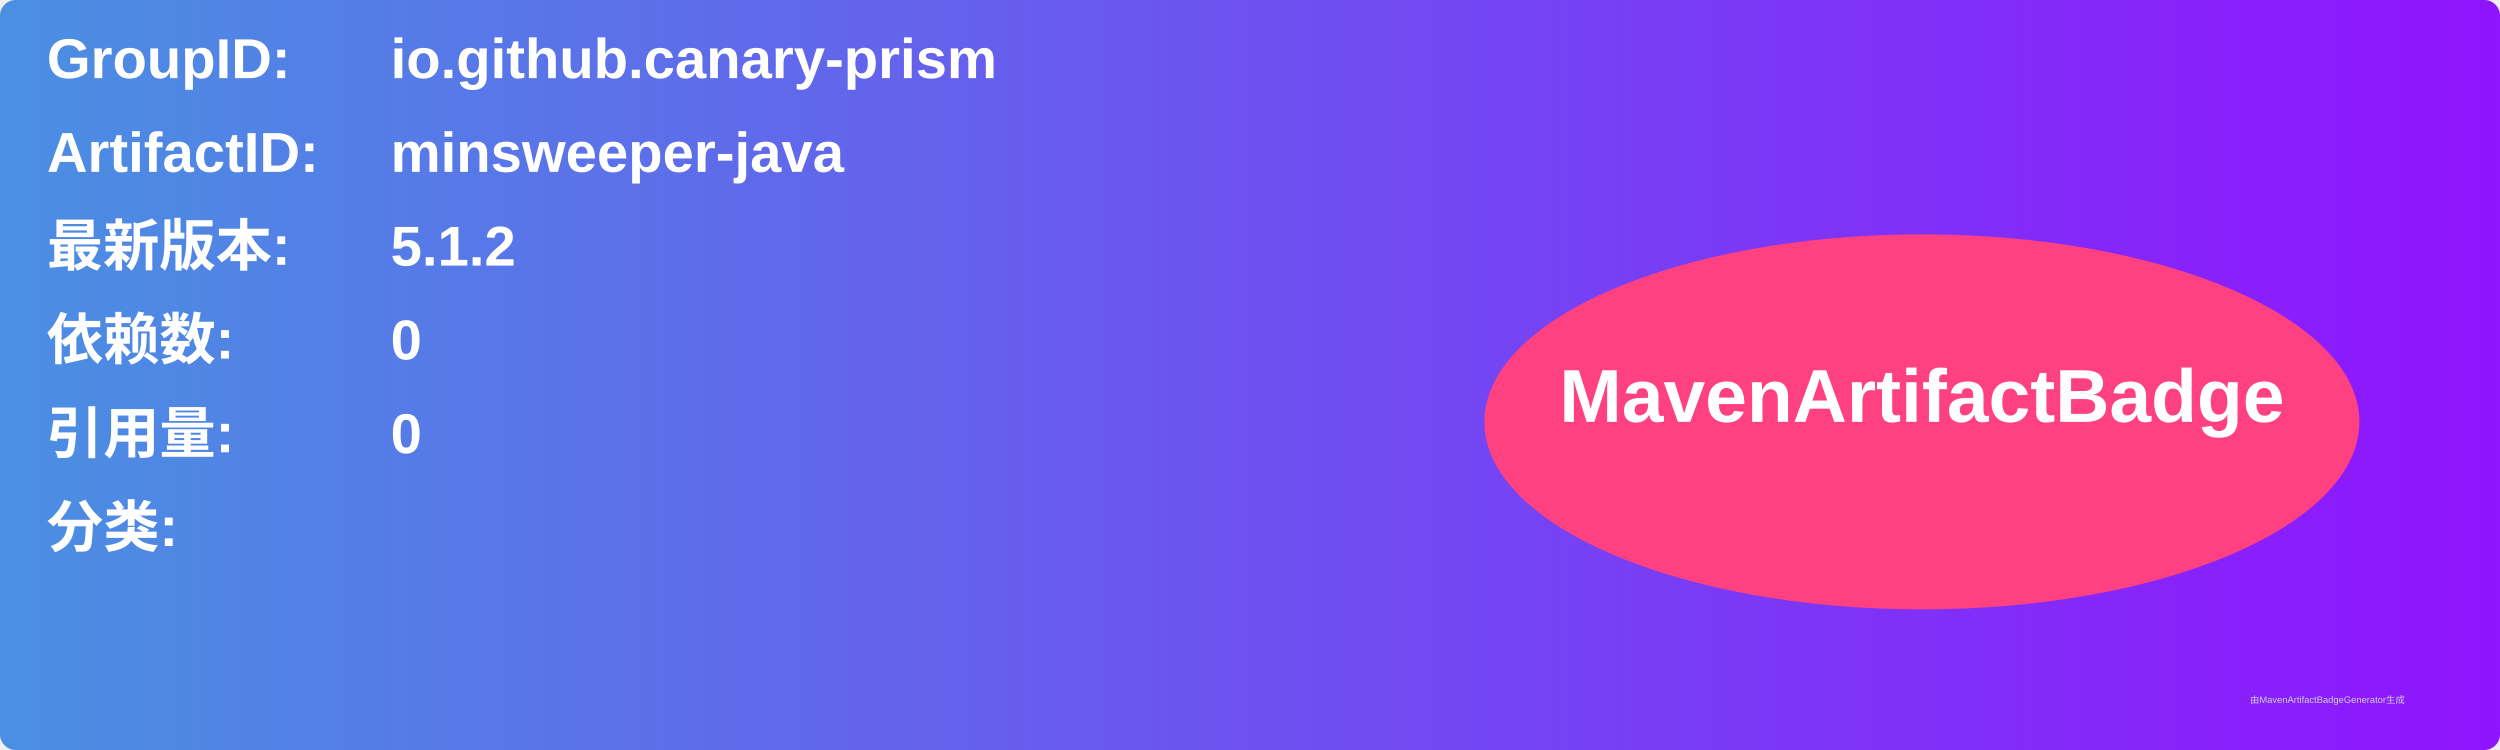
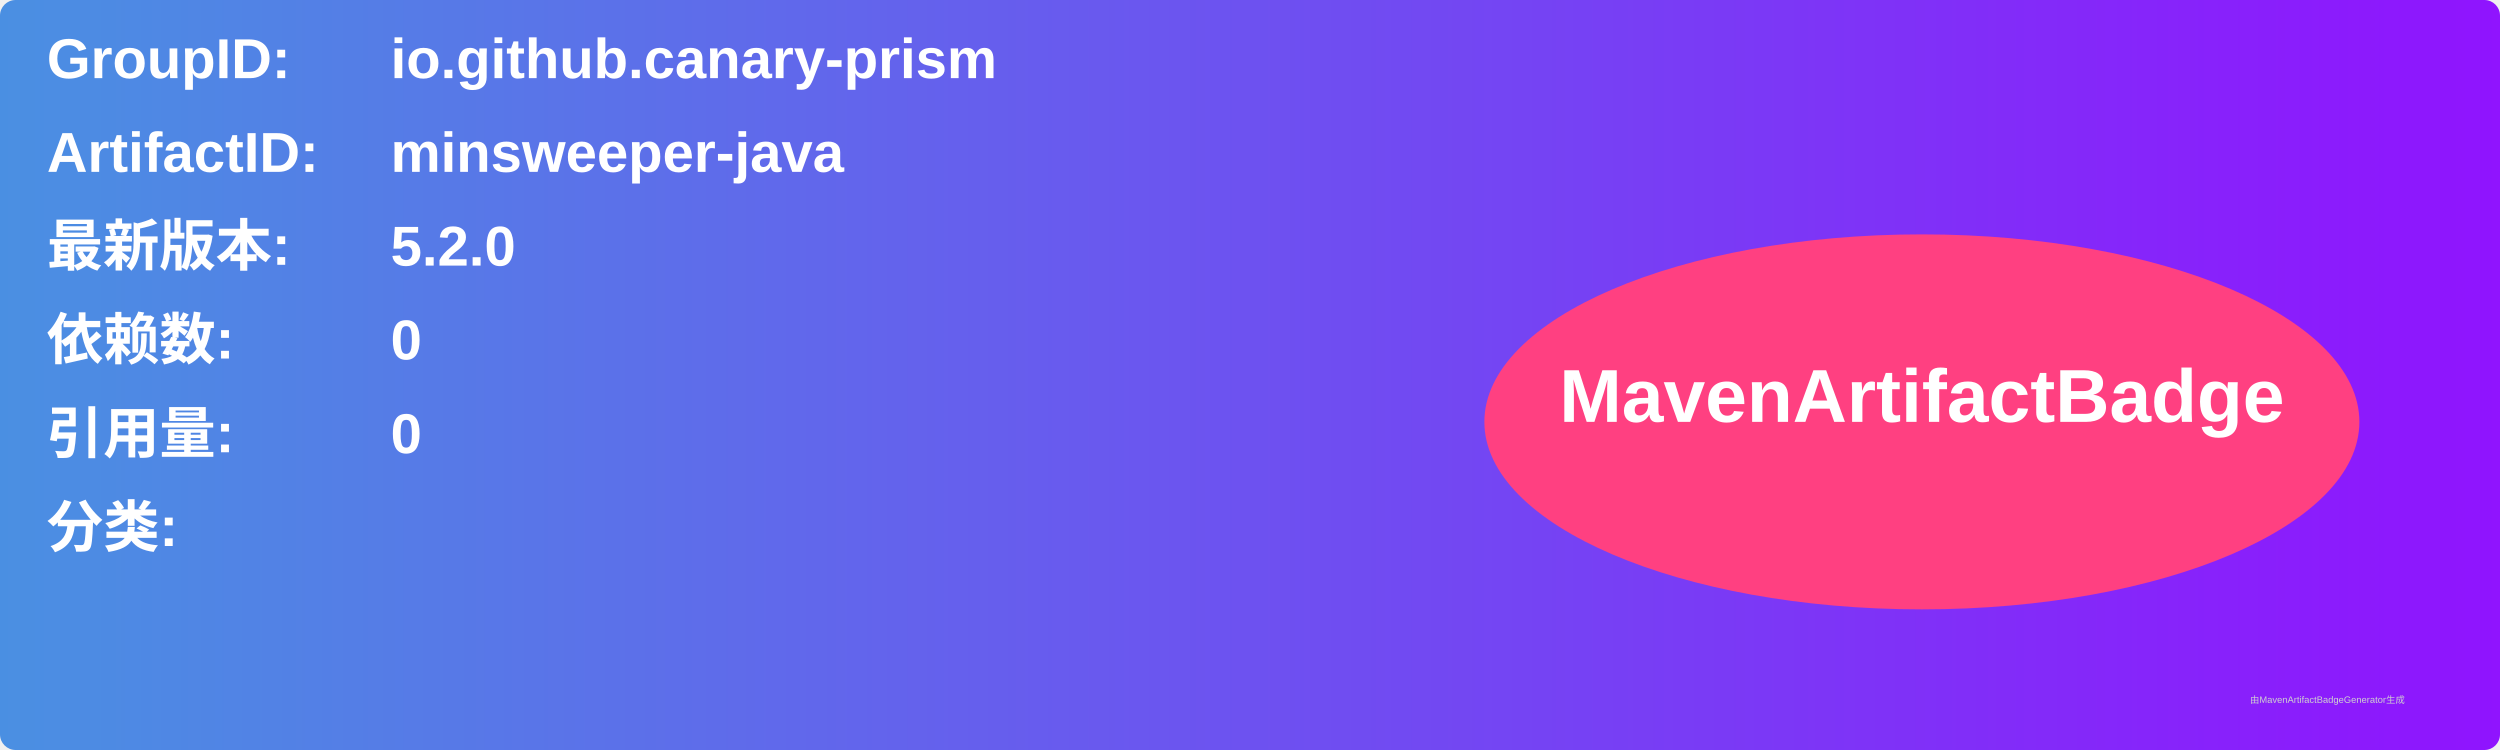
<svg xmlns="http://www.w3.org/2000/svg" width="800" height="240" viewBox="0 0 800 240">
  <linearGradient id="grad" x1="0%" y1="0%" x2="100%" y2="0%">
    <stop offset="0%" stop-color="#4a90e2" />
    <stop offset="100%" stop-color="#9013fe" />
  </linearGradient>
  <rect width="100%" height="100%" rx="5" ry="5" fill="url(#grad)" />
  <g transform="translate(15, 15)">
    <text x="0" y="10" font-family="Arial" font-size="18" fill="white" font-weight="bold" width="260">GroupID:</text>
    <text x="110" y="10" font-family="Arial" font-size="18" fill="white" font-weight="bold" width="460">io.github.canary-prism</text>
    <text x="0" y="40" font-family="Arial" font-size="18" fill="white" font-weight="bold" width="260">ArtifactID:</text>
    <text x="110" y="40" font-family="Arial" font-size="18" fill="white" font-weight="bold" width="460">minsweeper-java</text>
    <text x="0" y="70" font-family="Arial" font-size="18" fill="white" font-weight="bold">最新版本:</text>
    <text x="110" y="70" font-family="Arial" font-size="18" fill="white" font-weight="bold">
-       <tspan font-weight="bold">5.1.2</tspan>
+       <tspan font-weight="bold">5.2.0</tspan>
    </text>
    <text x="0" y="100" font-family="Arial" font-size="18" fill="white" font-weight="bold">依赖数: </text>
    <text x="110" y="100" font-family="Arial" font-size="18" fill="white">
      <tspan font-weight="bold">0</tspan>
    </text>
    <text x="0" y="130" font-family="Arial" font-size="18" fill="white" font-weight="bold">引用量: </text>
    <text x="110" y="130" font-family="Arial" font-size="18" fill="white">
      <tspan font-weight="bold">0</tspan>
    </text>
    <text x="0" y="160" font-family="Arial" font-size="18" fill="white" font-weight="bold">分类:</text>
    <text x="10" y="190" font-family="Arial" font-size="10" fill="white">
      <tspan font-weight="bold" />
    </text>
    <ellipse cx="600" cy="120" rx="140" ry="60" fill="#ff4081" />
    <text x="600" y="120" text-anchor="middle" font-family="Arial" font-size="24" fill="white" font-weight="bold">MavenArtifactBadge</text>
  </g>
  <text x="720" y="225" font-family="Arial" font-size="3" fill="#d0d0d0">由MavenArtifactBadgeGenerator生成</text>
</svg>
